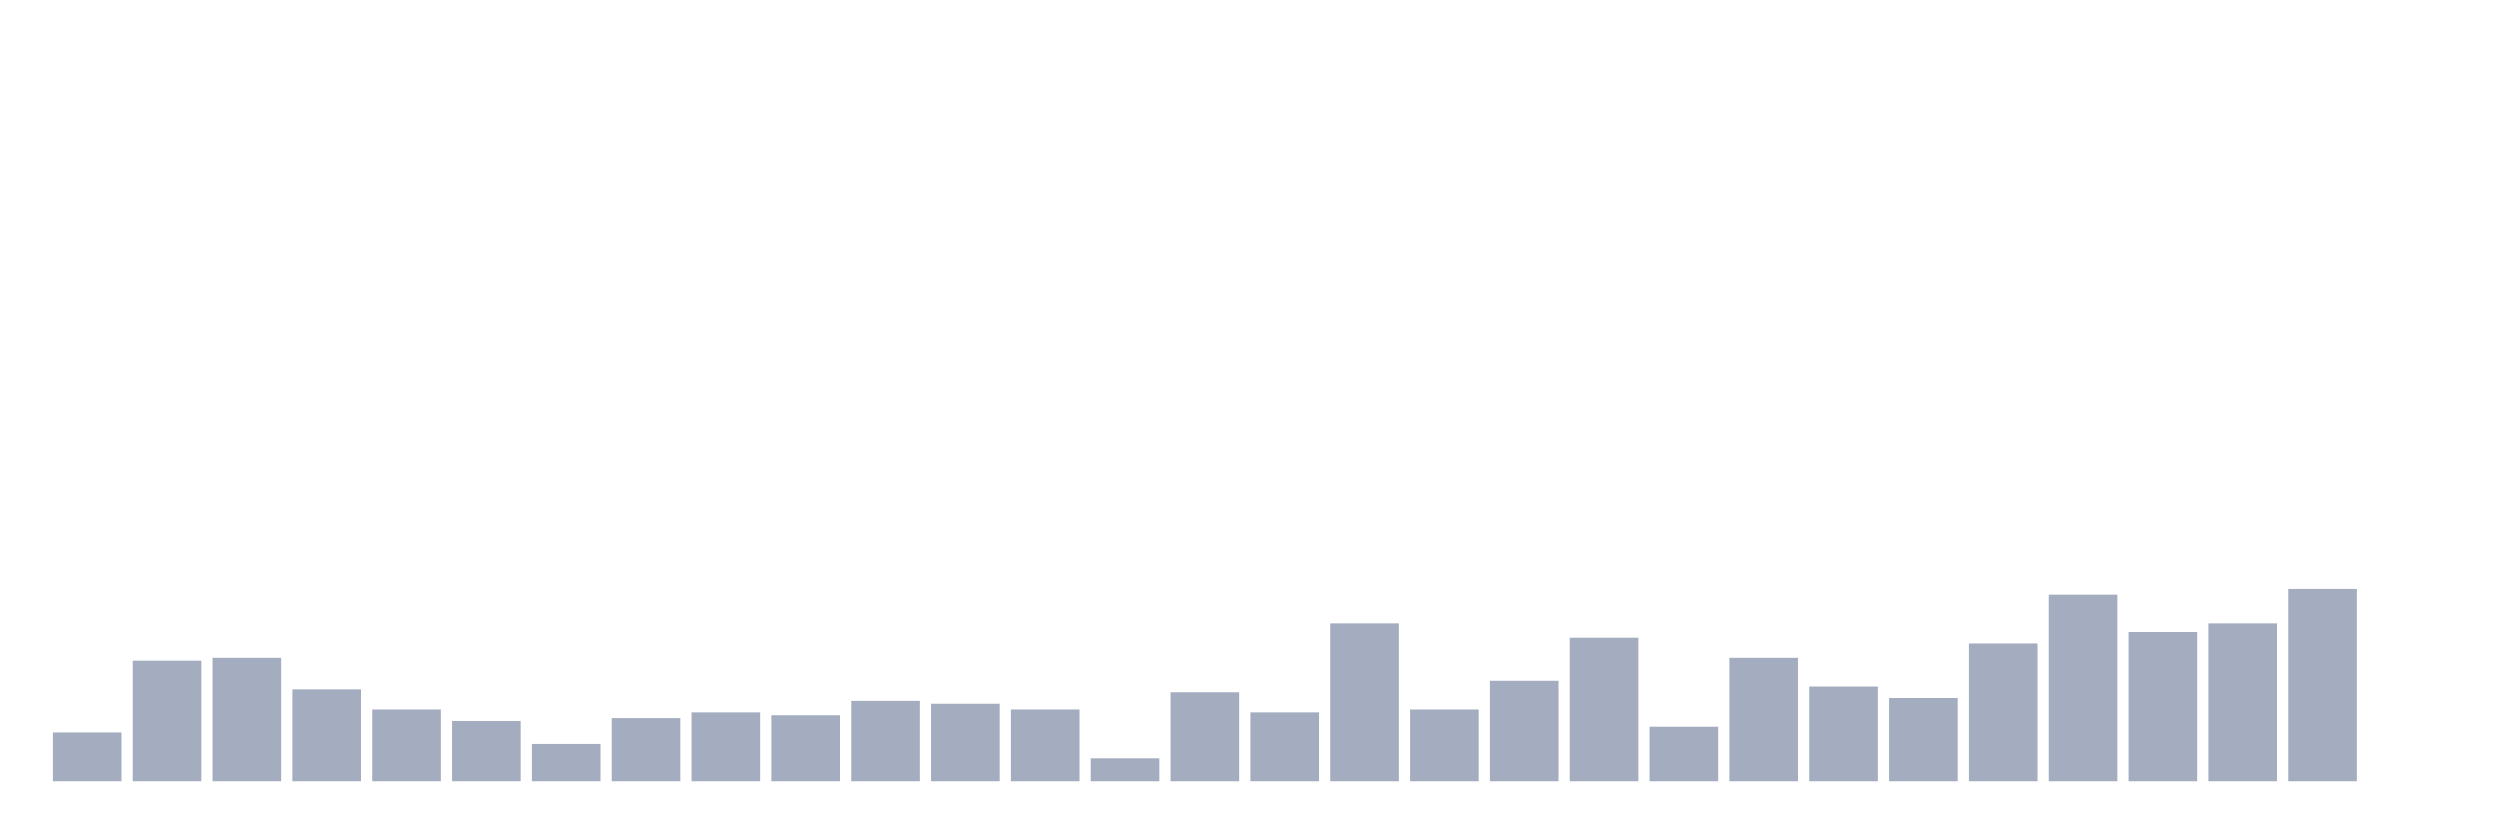
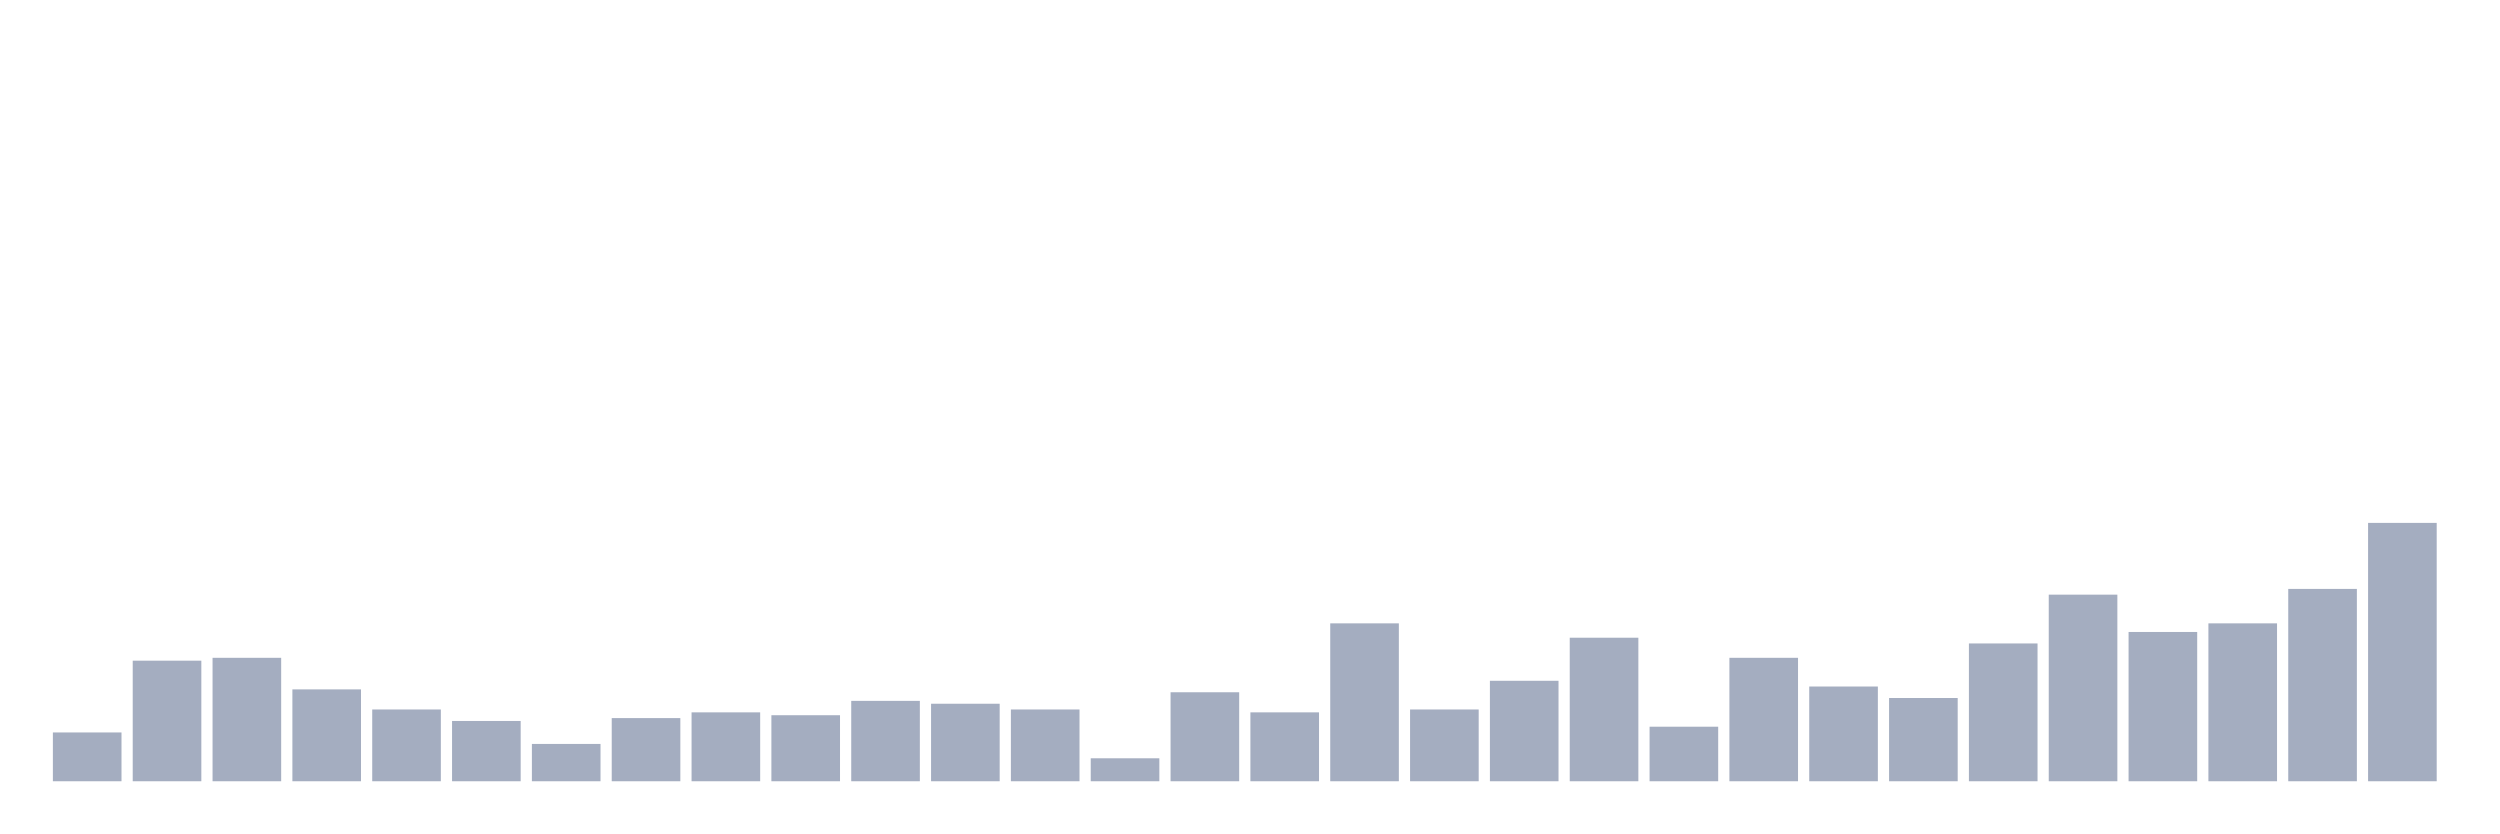
<svg xmlns="http://www.w3.org/2000/svg" viewBox="0 0 480 160">
  <g transform="translate(10,10)">
    <rect class="bar" x="0.153" width="13.175" y="130.63" height="9.37" fill="rgb(164,173,192)" />
    <rect class="bar" x="15.482" width="13.175" y="116.85" height="23.15" fill="rgb(164,173,192)" />
    <rect class="bar" x="30.81" width="13.175" y="116.299" height="23.701" fill="rgb(164,173,192)" />
    <rect class="bar" x="46.138" width="13.175" y="122.362" height="17.638" fill="rgb(164,173,192)" />
    <rect class="bar" x="61.466" width="13.175" y="126.22" height="13.78" fill="rgb(164,173,192)" />
    <rect class="bar" x="76.794" width="13.175" y="128.425" height="11.575" fill="rgb(164,173,192)" />
    <rect class="bar" x="92.123" width="13.175" y="132.835" height="7.165" fill="rgb(164,173,192)" />
    <rect class="bar" x="107.451" width="13.175" y="127.874" height="12.126" fill="rgb(164,173,192)" />
    <rect class="bar" x="122.779" width="13.175" y="126.772" height="13.228" fill="rgb(164,173,192)" />
    <rect class="bar" x="138.107" width="13.175" y="127.323" height="12.677" fill="rgb(164,173,192)" />
    <rect class="bar" x="153.436" width="13.175" y="124.567" height="15.433" fill="rgb(164,173,192)" />
    <rect class="bar" x="168.764" width="13.175" y="125.118" height="14.882" fill="rgb(164,173,192)" />
    <rect class="bar" x="184.092" width="13.175" y="126.22" height="13.78" fill="rgb(164,173,192)" />
    <rect class="bar" x="199.42" width="13.175" y="135.591" height="4.409" fill="rgb(164,173,192)" />
    <rect class="bar" x="214.748" width="13.175" y="122.913" height="17.087" fill="rgb(164,173,192)" />
    <rect class="bar" x="230.077" width="13.175" y="126.772" height="13.228" fill="rgb(164,173,192)" />
    <rect class="bar" x="245.405" width="13.175" y="109.685" height="30.315" fill="rgb(164,173,192)" />
    <rect class="bar" x="260.733" width="13.175" y="126.22" height="13.78" fill="rgb(164,173,192)" />
    <rect class="bar" x="276.061" width="13.175" y="120.709" height="19.291" fill="rgb(164,173,192)" />
    <rect class="bar" x="291.39" width="13.175" y="112.441" height="27.559" fill="rgb(164,173,192)" />
    <rect class="bar" x="306.718" width="13.175" y="129.528" height="10.472" fill="rgb(164,173,192)" />
    <rect class="bar" x="322.046" width="13.175" y="116.299" height="23.701" fill="rgb(164,173,192)" />
    <rect class="bar" x="337.374" width="13.175" y="121.811" height="18.189" fill="rgb(164,173,192)" />
    <rect class="bar" x="352.702" width="13.175" y="124.016" height="15.984" fill="rgb(164,173,192)" />
    <rect class="bar" x="368.031" width="13.175" y="113.543" height="26.457" fill="rgb(164,173,192)" />
    <rect class="bar" x="383.359" width="13.175" y="104.173" height="35.827" fill="rgb(164,173,192)" />
    <rect class="bar" x="398.687" width="13.175" y="111.339" height="28.661" fill="rgb(164,173,192)" />
    <rect class="bar" x="414.015" width="13.175" y="109.685" height="30.315" fill="rgb(164,173,192)" />
    <rect class="bar" x="429.344" width="13.175" y="103.071" height="36.929" fill="rgb(164,173,192)" />
-     <rect class="bar" x="444.672" width="13.175" y="140" height="0" fill="rgb(164,173,192)" />
+     <rect class="bar" x="444.672" width="13.175" y="90.394" height="49.606" fill="rgb(164,173,192)" />
  </g>
</svg>
